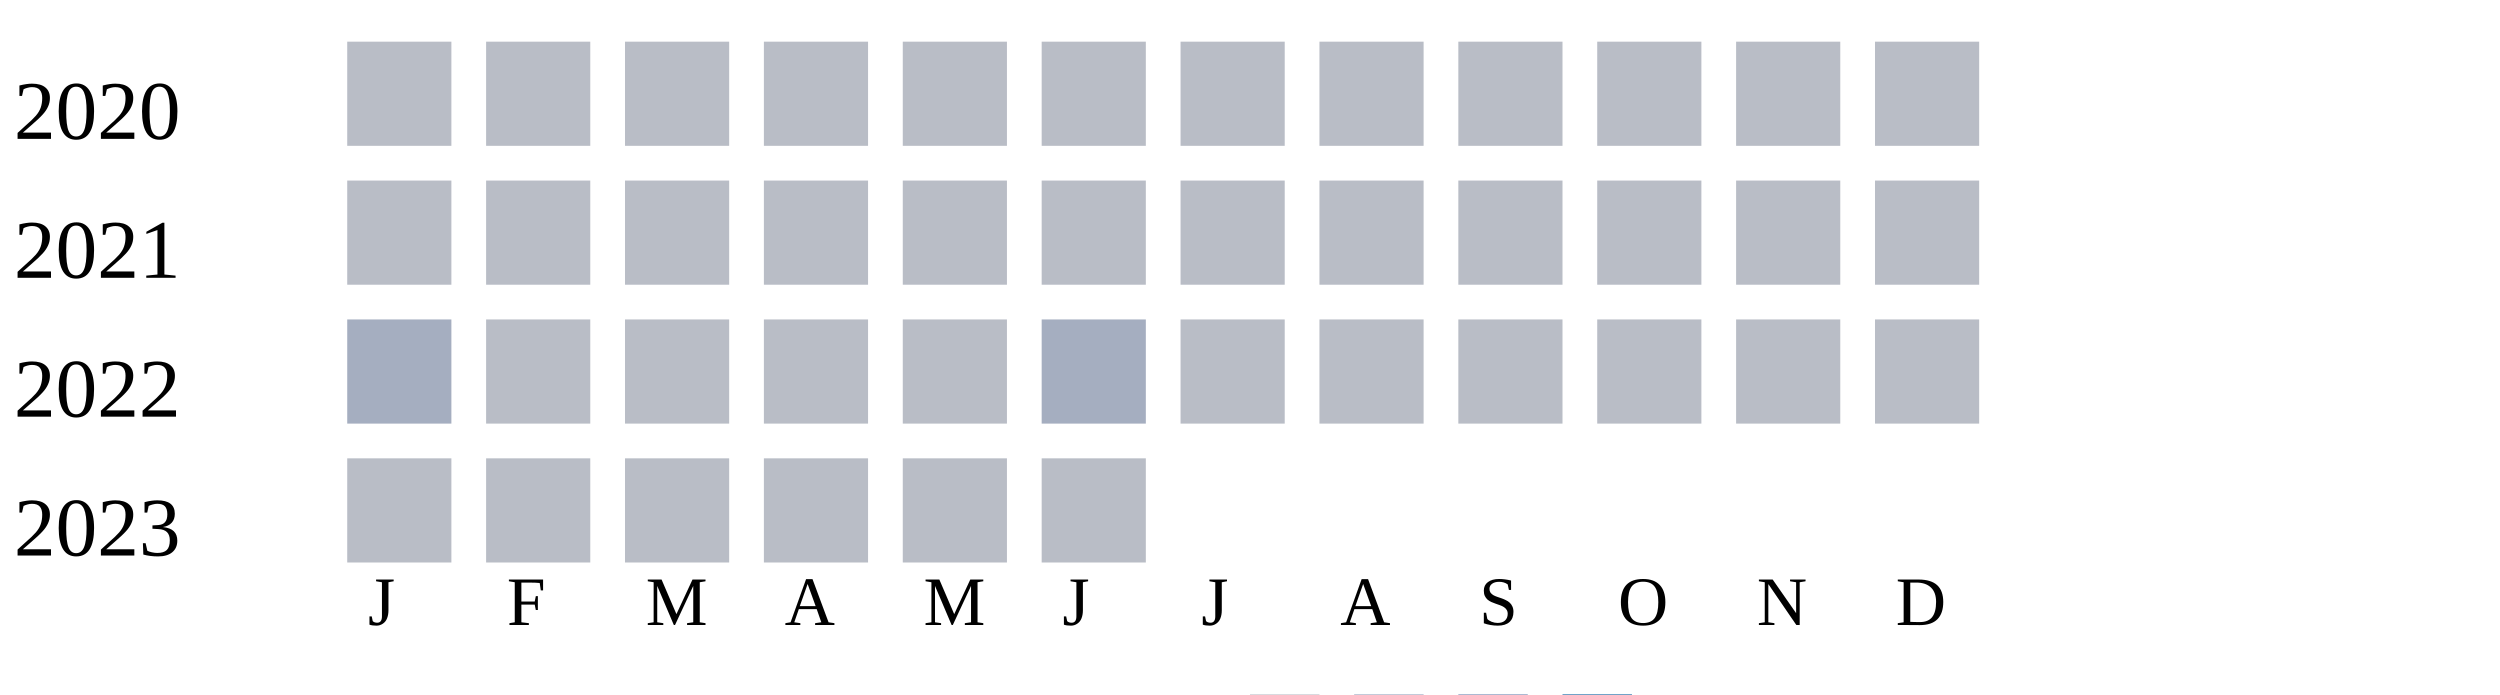
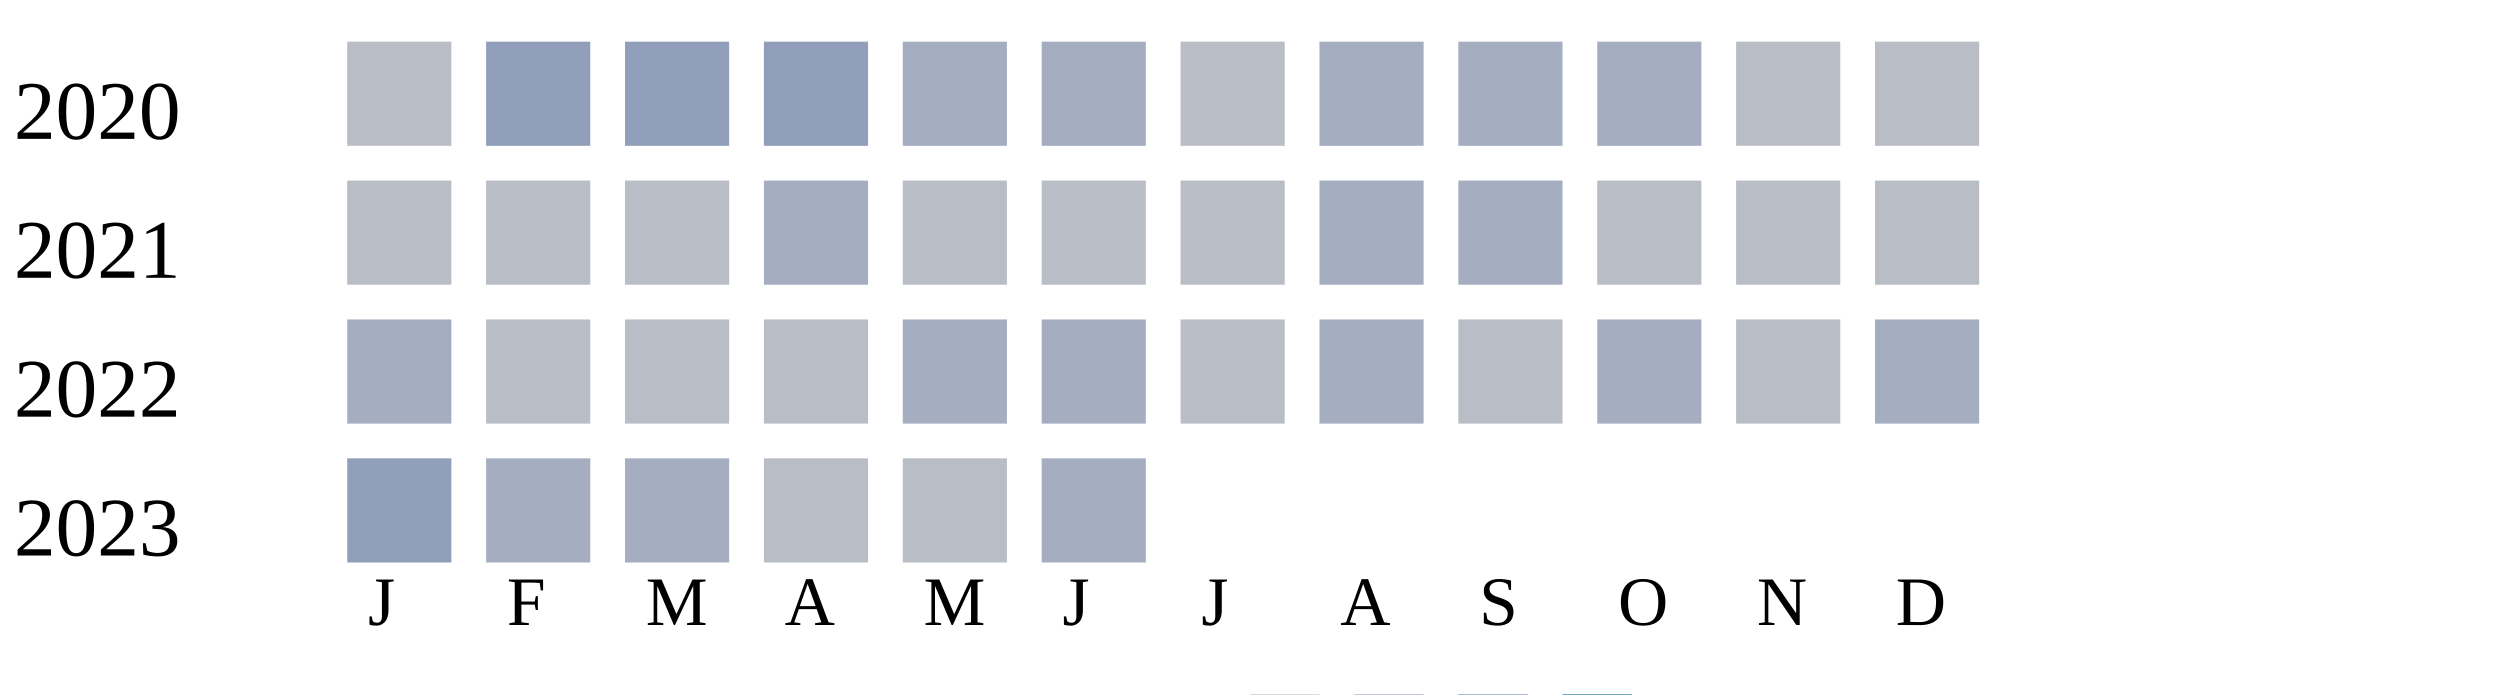
<svg xmlns="http://www.w3.org/2000/svg" width="360" height="100">
  <g transform="translate(0 0)">
    <text x="2" y="20">2020</text>
    <rect x="50" y="6" width="15" height="15" fill="#b9bdc6" />
-     <rect x="70" y="6" width="15" height="15" fill="#b9bdc6" />
-     <rect x="90" y="6" width="15" height="15" fill="#b9bdc6" />
-     <rect x="110" y="6" width="15" height="15" fill="#b9bdc6" />
-     <rect x="130" y="6" width="15" height="15" fill="#b9bdc6" />
-     <rect x="150" y="6" width="15" height="15" fill="#b9bdc6" />
+     <rect x="70" y="6" width="15" height="15" fill="#919fba" />
+     <rect x="90" y="6" width="15" height="15" fill="#919fba" />
+     <rect x="110" y="6" width="15" height="15" fill="#919fba" />
+     <rect x="130" y="6" width="15" height="15" fill="#a5aec0" />
+     <rect x="150" y="6" width="15" height="15" fill="#a5aec0" />
    <rect x="170" y="6" width="15" height="15" fill="#b9bdc6" />
-     <rect x="190" y="6" width="15" height="15" fill="#b9bdc6" />
-     <rect x="210" y="6" width="15" height="15" fill="#b9bdc6" />
-     <rect x="230" y="6" width="15" height="15" fill="#b9bdc6" />
+     <rect x="190" y="6" width="15" height="15" fill="#a5aec0" />
+     <rect x="210" y="6" width="15" height="15" fill="#a5aec0" />
+     <rect x="230" y="6" width="15" height="15" fill="#a5aec0" />
    <rect x="250" y="6" width="15" height="15" fill="#b9bdc6" />
    <rect x="270" y="6" width="15" height="15" fill="#b9bdc6" />
  </g>
  <g transform="translate(0 20)">
    <text x="2" y="20">2021</text>
    <rect x="50" y="6" width="15" height="15" fill="#b9bdc6" />
    <rect x="70" y="6" width="15" height="15" fill="#b9bdc6" />
    <rect x="90" y="6" width="15" height="15" fill="#b9bdc6" />
-     <rect x="110" y="6" width="15" height="15" fill="#b9bdc6" />
+     <rect x="110" y="6" width="15" height="15" fill="#a5aec0" />
    <rect x="130" y="6" width="15" height="15" fill="#b9bdc6" />
    <rect x="150" y="6" width="15" height="15" fill="#b9bdc6" />
    <rect x="170" y="6" width="15" height="15" fill="#b9bdc6" />
-     <rect x="190" y="6" width="15" height="15" fill="#b9bdc6" />
-     <rect x="210" y="6" width="15" height="15" fill="#b9bdc6" />
+     <rect x="190" y="6" width="15" height="15" fill="#a5aec0" />
+     <rect x="210" y="6" width="15" height="15" fill="#a5aec0" />
    <rect x="230" y="6" width="15" height="15" fill="#b9bdc6" />
    <rect x="250" y="6" width="15" height="15" fill="#b9bdc6" />
    <rect x="270" y="6" width="15" height="15" fill="#b9bdc6" />
  </g>
  <g transform="translate(0 40)">
    <text x="2" y="20">2022</text>
    <rect x="50" y="6" width="15" height="15" fill="#a5aec0" />
    <rect x="70" y="6" width="15" height="15" fill="#b9bdc6" />
    <rect x="90" y="6" width="15" height="15" fill="#b9bdc6" />
    <rect x="110" y="6" width="15" height="15" fill="#b9bdc6" />
-     <rect x="130" y="6" width="15" height="15" fill="#b9bdc6" />
+     <rect x="130" y="6" width="15" height="15" fill="#a5aec0" />
    <rect x="150" y="6" width="15" height="15" fill="#a5aec0" />
    <rect x="170" y="6" width="15" height="15" fill="#b9bdc6" />
-     <rect x="190" y="6" width="15" height="15" fill="#b9bdc6" />
+     <rect x="190" y="6" width="15" height="15" fill="#a5aec0" />
    <rect x="210" y="6" width="15" height="15" fill="#b9bdc6" />
-     <rect x="230" y="6" width="15" height="15" fill="#b9bdc6" />
+     <rect x="230" y="6" width="15" height="15" fill="#a5aec0" />
    <rect x="250" y="6" width="15" height="15" fill="#b9bdc6" />
-     <rect x="270" y="6" width="15" height="15" fill="#b9bdc6" />
+     <rect x="270" y="6" width="15" height="15" fill="#a5aec0" />
  </g>
  <g transform="translate(0 60)">
    <text x="2" y="20">2023</text>
-     <rect x="50" y="6" width="15" height="15" fill="#b9bdc6" />
-     <rect x="70" y="6" width="15" height="15" fill="#b9bdc6" />
-     <rect x="90" y="6" width="15" height="15" fill="#b9bdc6" />
+     <rect x="50" y="6" width="15" height="15" fill="#919fba" />
+     <rect x="70" y="6" width="15" height="15" fill="#a5aec0" />
+     <rect x="90" y="6" width="15" height="15" fill="#a5aec0" />
    <rect x="110" y="6" width="15" height="15" fill="#b9bdc6" />
    <rect x="130" y="6" width="15" height="15" fill="#b9bdc6" />
-     <rect x="150" y="6" width="15" height="15" fill="#b9bdc6" />
+     <rect x="150" y="6" width="15" height="15" fill="#a5aec0" />
  </g>
  <text style="font-size: 10px; text-align: center" x="53" y="90">J</text>
  <text style="font-size: 10px; text-align: center" x="73" y="90">F</text>
  <text style="font-size: 10px; text-align: center" x="93" y="90">M</text>
  <text style="font-size: 10px; text-align: center" x="113" y="90">A</text>
  <text style="font-size: 10px; text-align: center" x="133" y="90">M</text>
  <text style="font-size: 10px; text-align: center" x="153" y="90">J</text>
  <text style="font-size: 10px; text-align: center" x="173" y="90">J</text>
  <text style="font-size: 10px; text-align: center" x="193" y="90">A</text>
  <text style="font-size: 10px; text-align: center" x="213" y="90">S</text>
  <text style="font-size: 10px; text-align: center" x="233" y="90">O</text>
  <text style="font-size: 10px; text-align: center" x="253" y="90">N</text>
  <text style="font-size: 10px; text-align: center" x="273" y="90">D</text>
  <text style="font-size: 10px;" x="155" y="109">Less</text>
  <rect fill="#b9bdc6" width="10" height="10" x="180" y="100" />
  <rect fill="#919fba" width="10" height="10" x="195" y="100" />
  <rect fill="#6882ae" width="10" height="10" x="210" y="100" />
  <rect fill="#005a9c" width="10" height="10" x="225" y="100" />
  <text x="240" y="109" style="font-size: 10px;">More</text>
</svg>
